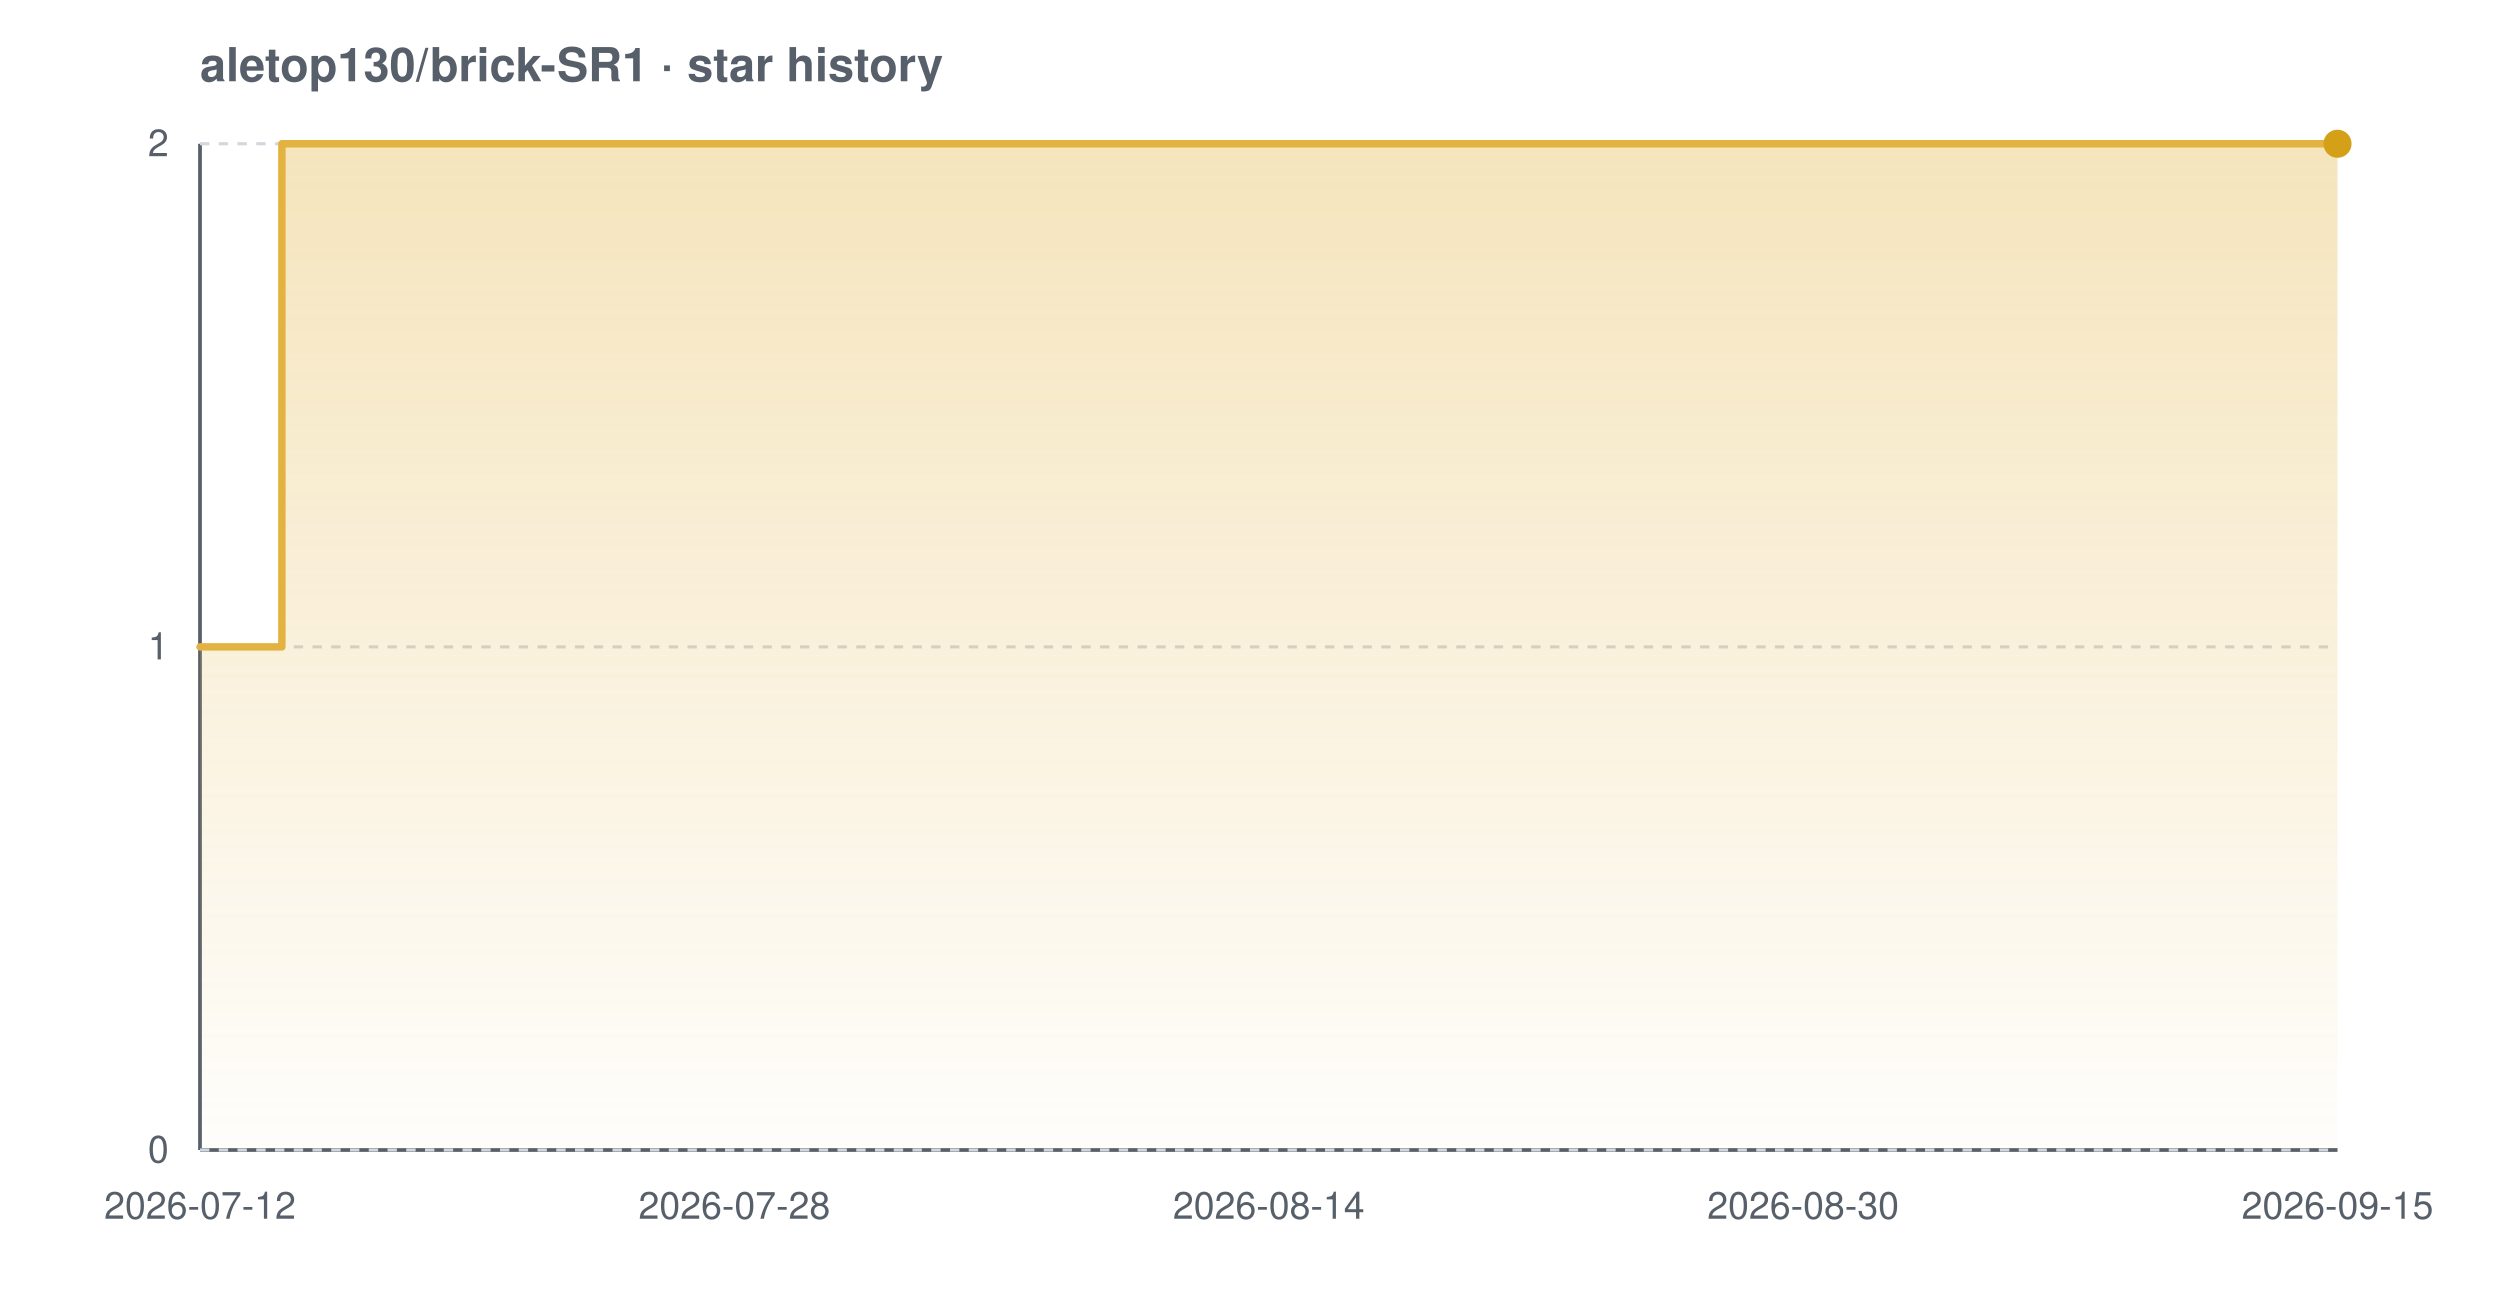
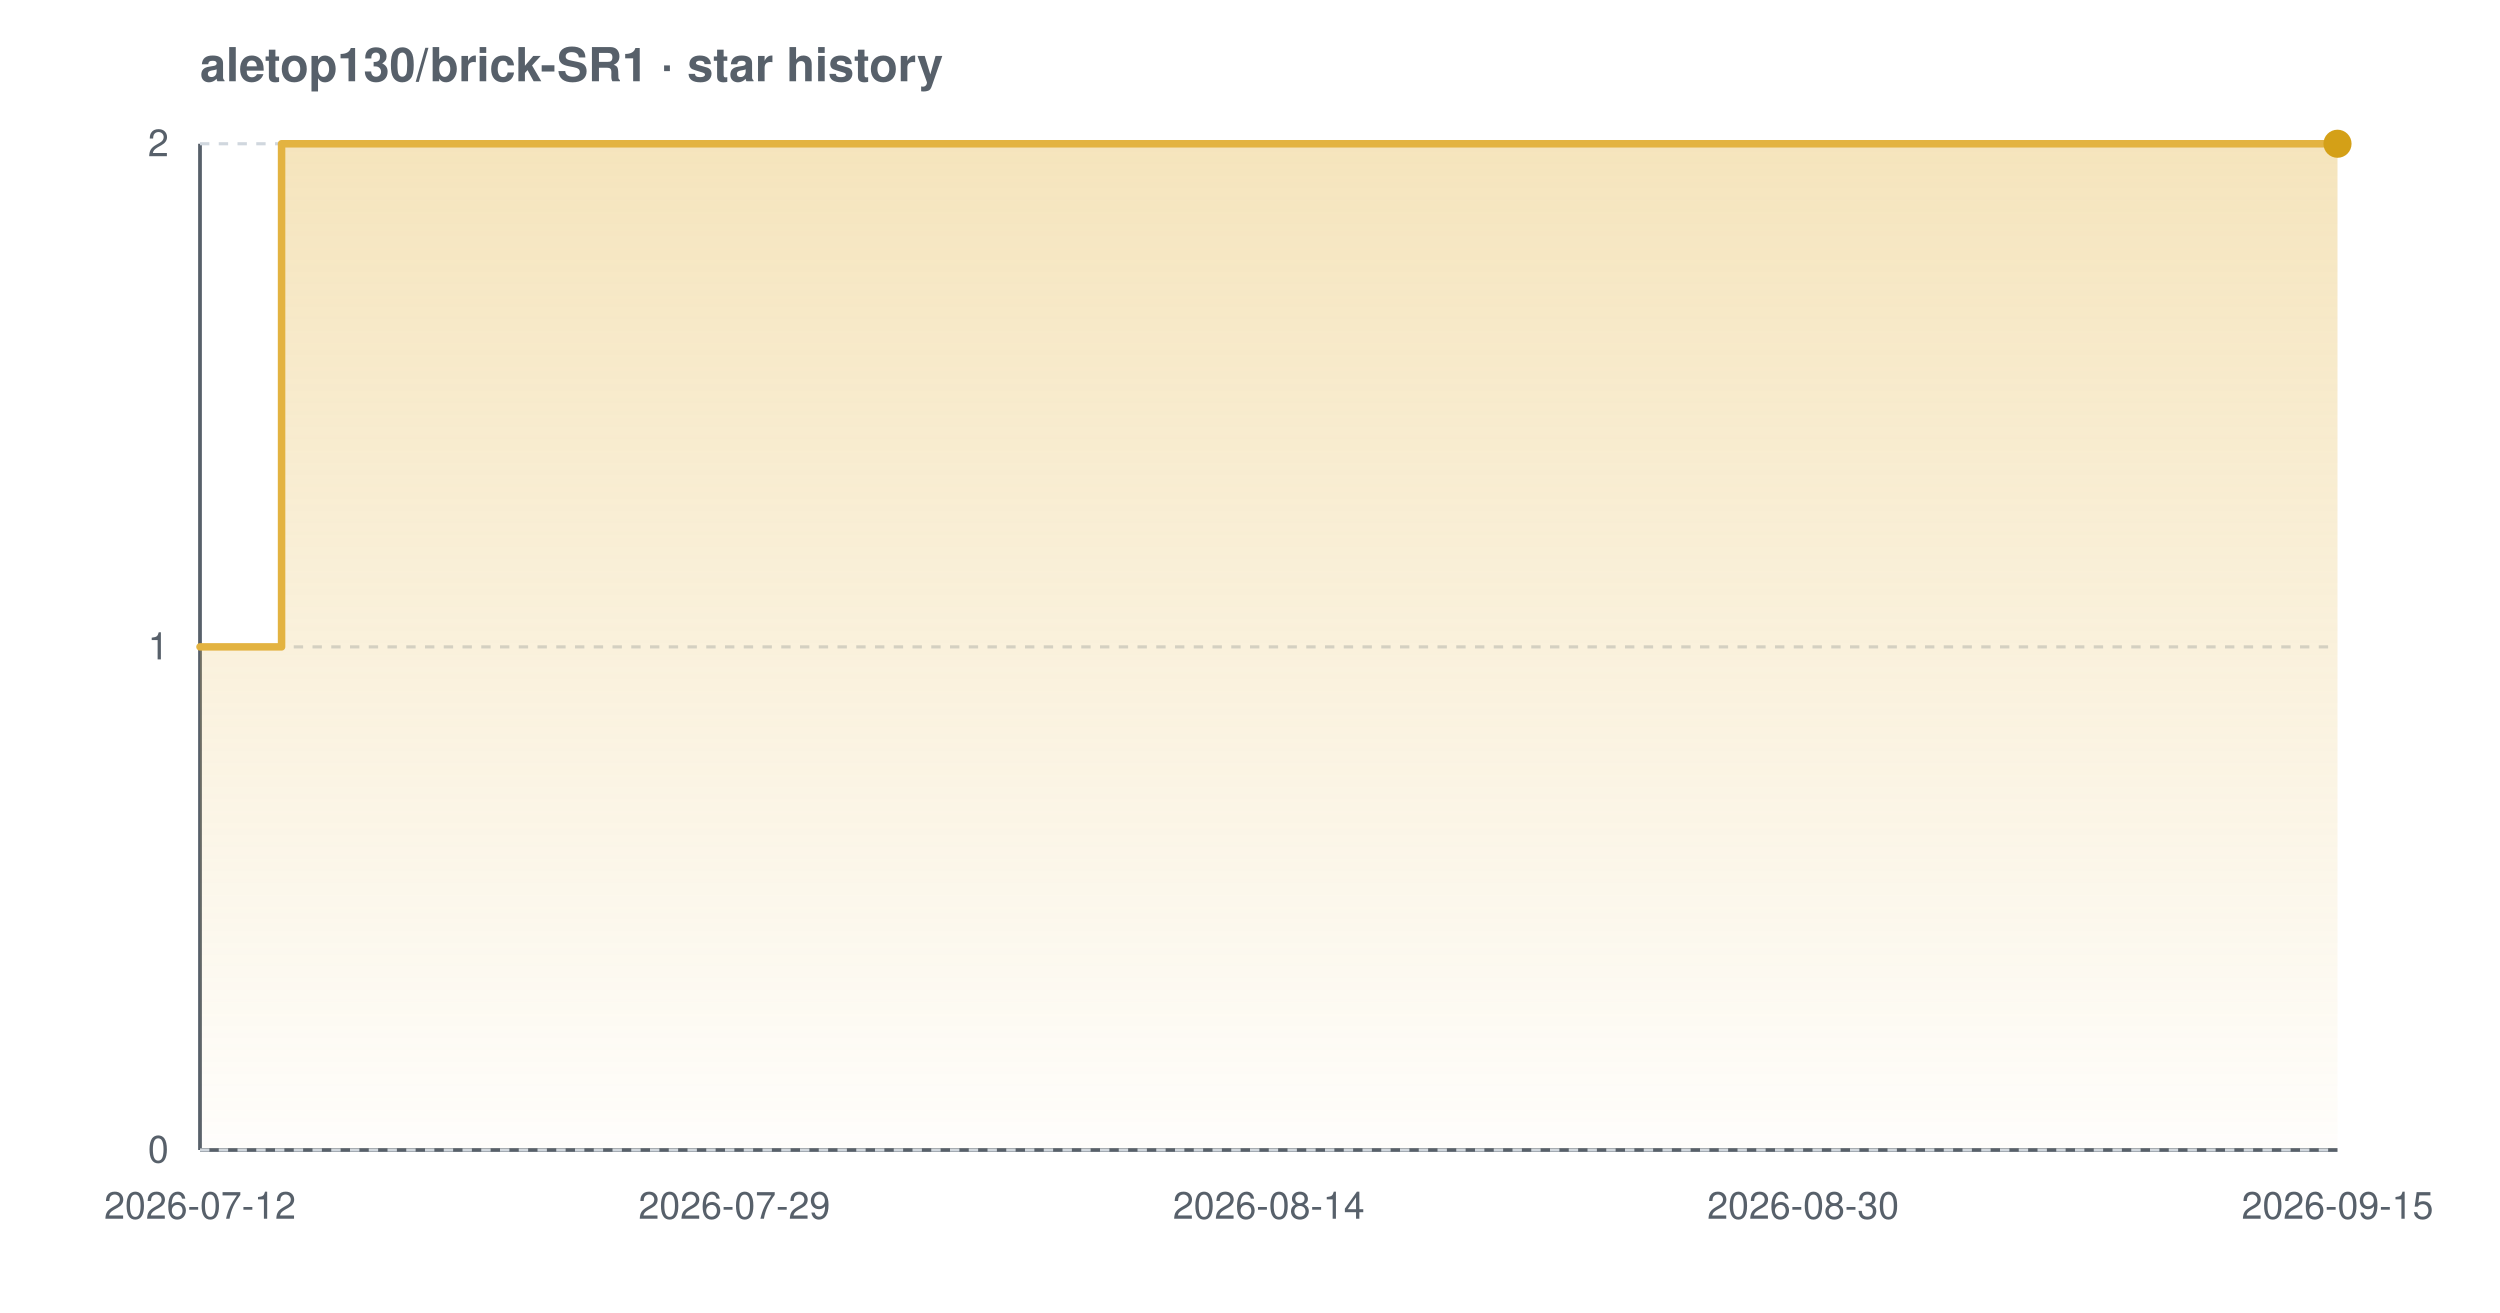
<svg xmlns="http://www.w3.org/2000/svg" width="800" height="420" viewBox="0 0 800 420" font-family="-apple-system,BlinkMacSystemFont,'Segoe UI',Helvetica,Arial,sans-serif" role="img" aria-label="Star history chart for aletop130/brick-SR1">
  <defs>
    <linearGradient id="grad-light" x1="0" y1="0" x2="0" y2="1">
      <stop offset="0%" stop-color="#e3b341" stop-opacity="0.35" />
      <stop offset="100%" stop-color="#e3b341" stop-opacity="0.02" />
    </linearGradient>
  </defs>
  <text x="64" y="26" font-size="15" font-weight="600" fill="#57606a">aletop130/brick-SR1 · star history</text>
  <line x1="64" y1="368" x2="748" y2="368" stroke="#57606a" stroke-width="1.2" />
  <line x1="64" y1="46" x2="64" y2="368" stroke="#57606a" stroke-width="1.2" />
  <line x1="64" y1="368.0" x2="748" y2="368.0" stroke="#d0d7de" stroke-width="1" stroke-dasharray="3 3" />
  <line x1="64" y1="207.0" x2="748" y2="207.0" stroke="#d0d7de" stroke-width="1" stroke-dasharray="3 3" />
  <line x1="64" y1="46.0" x2="748" y2="46.0" stroke="#d0d7de" stroke-width="1" stroke-dasharray="3 3" />
-   <path d="M 64.0 207.0 L 90.2 207.0 L 90.2 46.0 L 748.0 46.0 L 748.0 46.0 L 748.0 368.0 L 64.0 368.0 Z" fill="url(#grad-light)" />
-   <path d="M 64.0 207.0 L 90.2 207.0 L 90.2 46.0 L 748.0 46.0 L 748.0 46.0" fill="none" stroke="#e3b341" stroke-width="2.4" stroke-linejoin="round" stroke-linecap="round" />
+   <path d="M 64.0 207.0 L 90.1 207.0 L 90.1 46.0 L 748.0 46.0 L 748.0 46.0 L 748.0 368.0 L 64.0 368.0 Z" fill="url(#grad-light)" />
+   <path d="M 64.0 207.0 L 90.1 207.0 L 90.1 46.0 L 748.0 46.0 L 748.0 46.0" fill="none" stroke="#e3b341" stroke-width="2.4" stroke-linejoin="round" stroke-linecap="round" />
  <circle cx="748.0" cy="46.0" r="4.5" fill="#d4a017" />
  <text x="54" y="372.0" text-anchor="end" font-size="12" fill="#57606a">0</text>
  <text x="54" y="211.0" text-anchor="end" font-size="12" fill="#57606a">1</text>
  <text x="54" y="50.0" text-anchor="end" font-size="12" fill="#57606a">2</text>
  <text x="64.0" y="390" text-anchor="middle" font-size="12" fill="#57606a">2026-07-12</text>
-   <text x="235.0" y="390" text-anchor="middle" font-size="12" fill="#57606a">2026-07-28</text>
+   <text x="235.0" y="390" text-anchor="middle" font-size="12" fill="#57606a">2026-07-29</text>
  <text x="406.0" y="390" text-anchor="middle" font-size="12" fill="#57606a">2026-08-14</text>
  <text x="577.0" y="390" text-anchor="middle" font-size="12" fill="#57606a">2026-08-30</text>
  <text x="748.0" y="390" text-anchor="middle" font-size="12" fill="#57606a">2026-09-15</text>
</svg>
